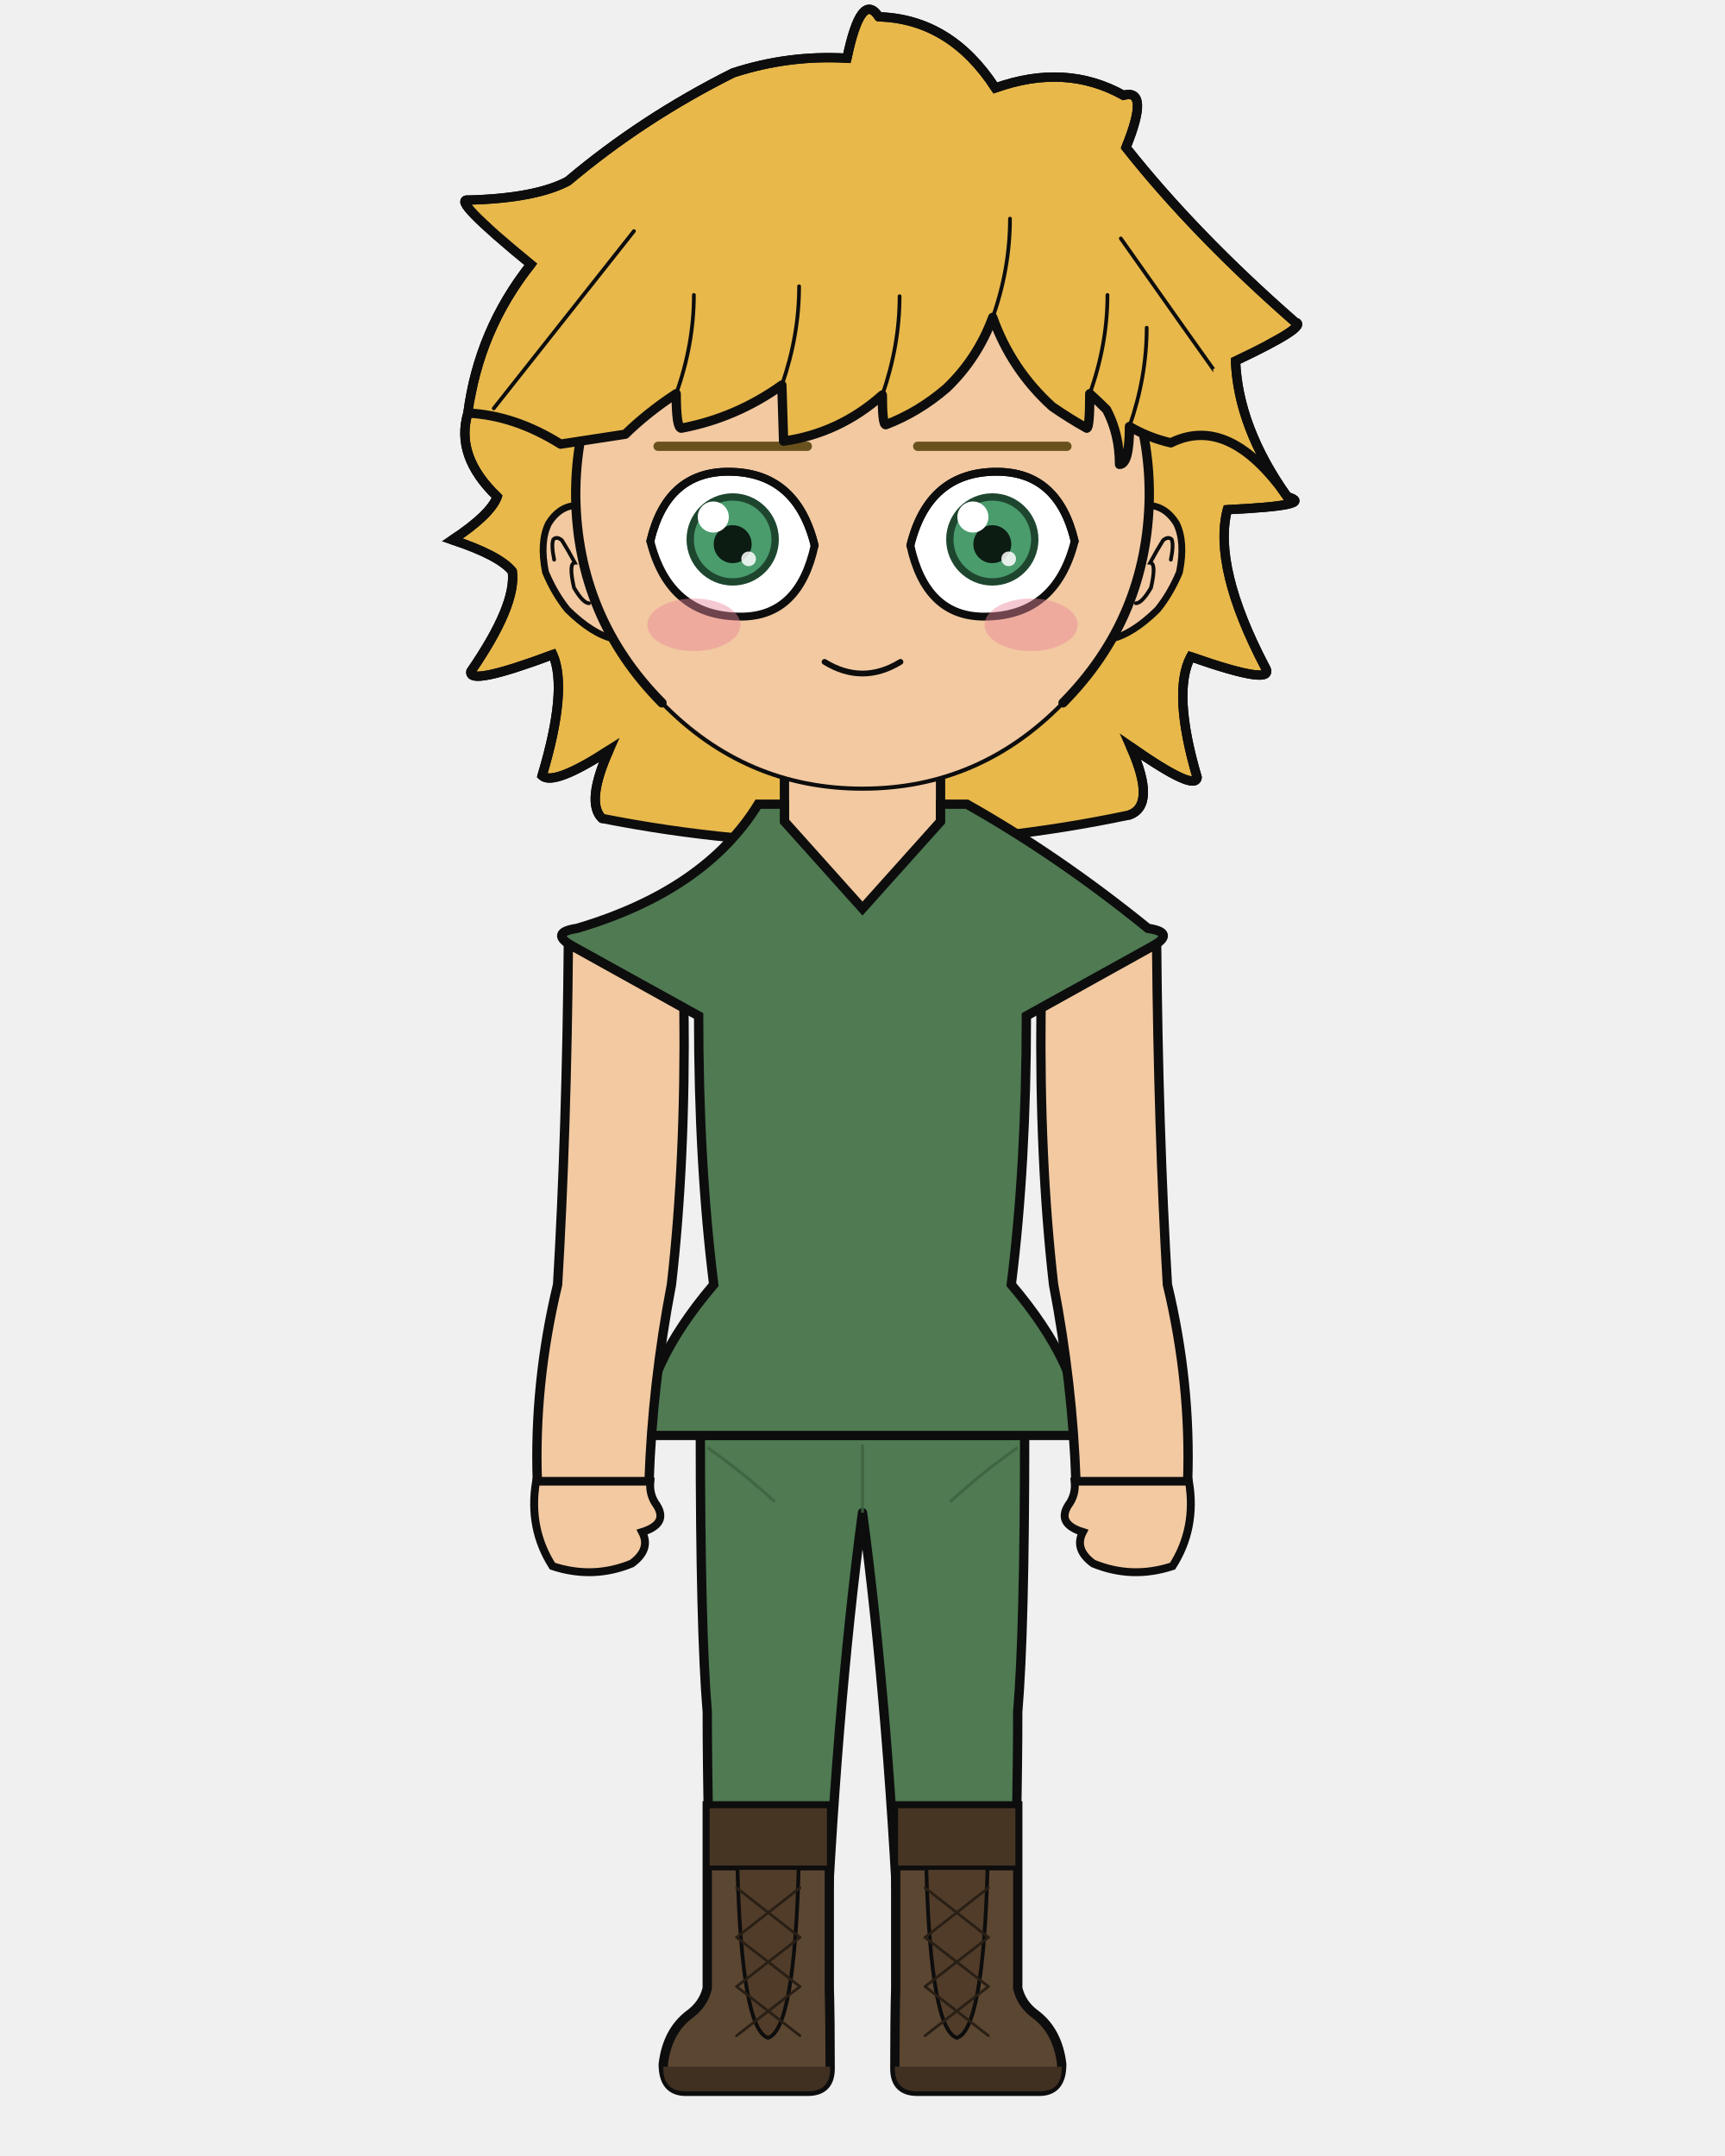
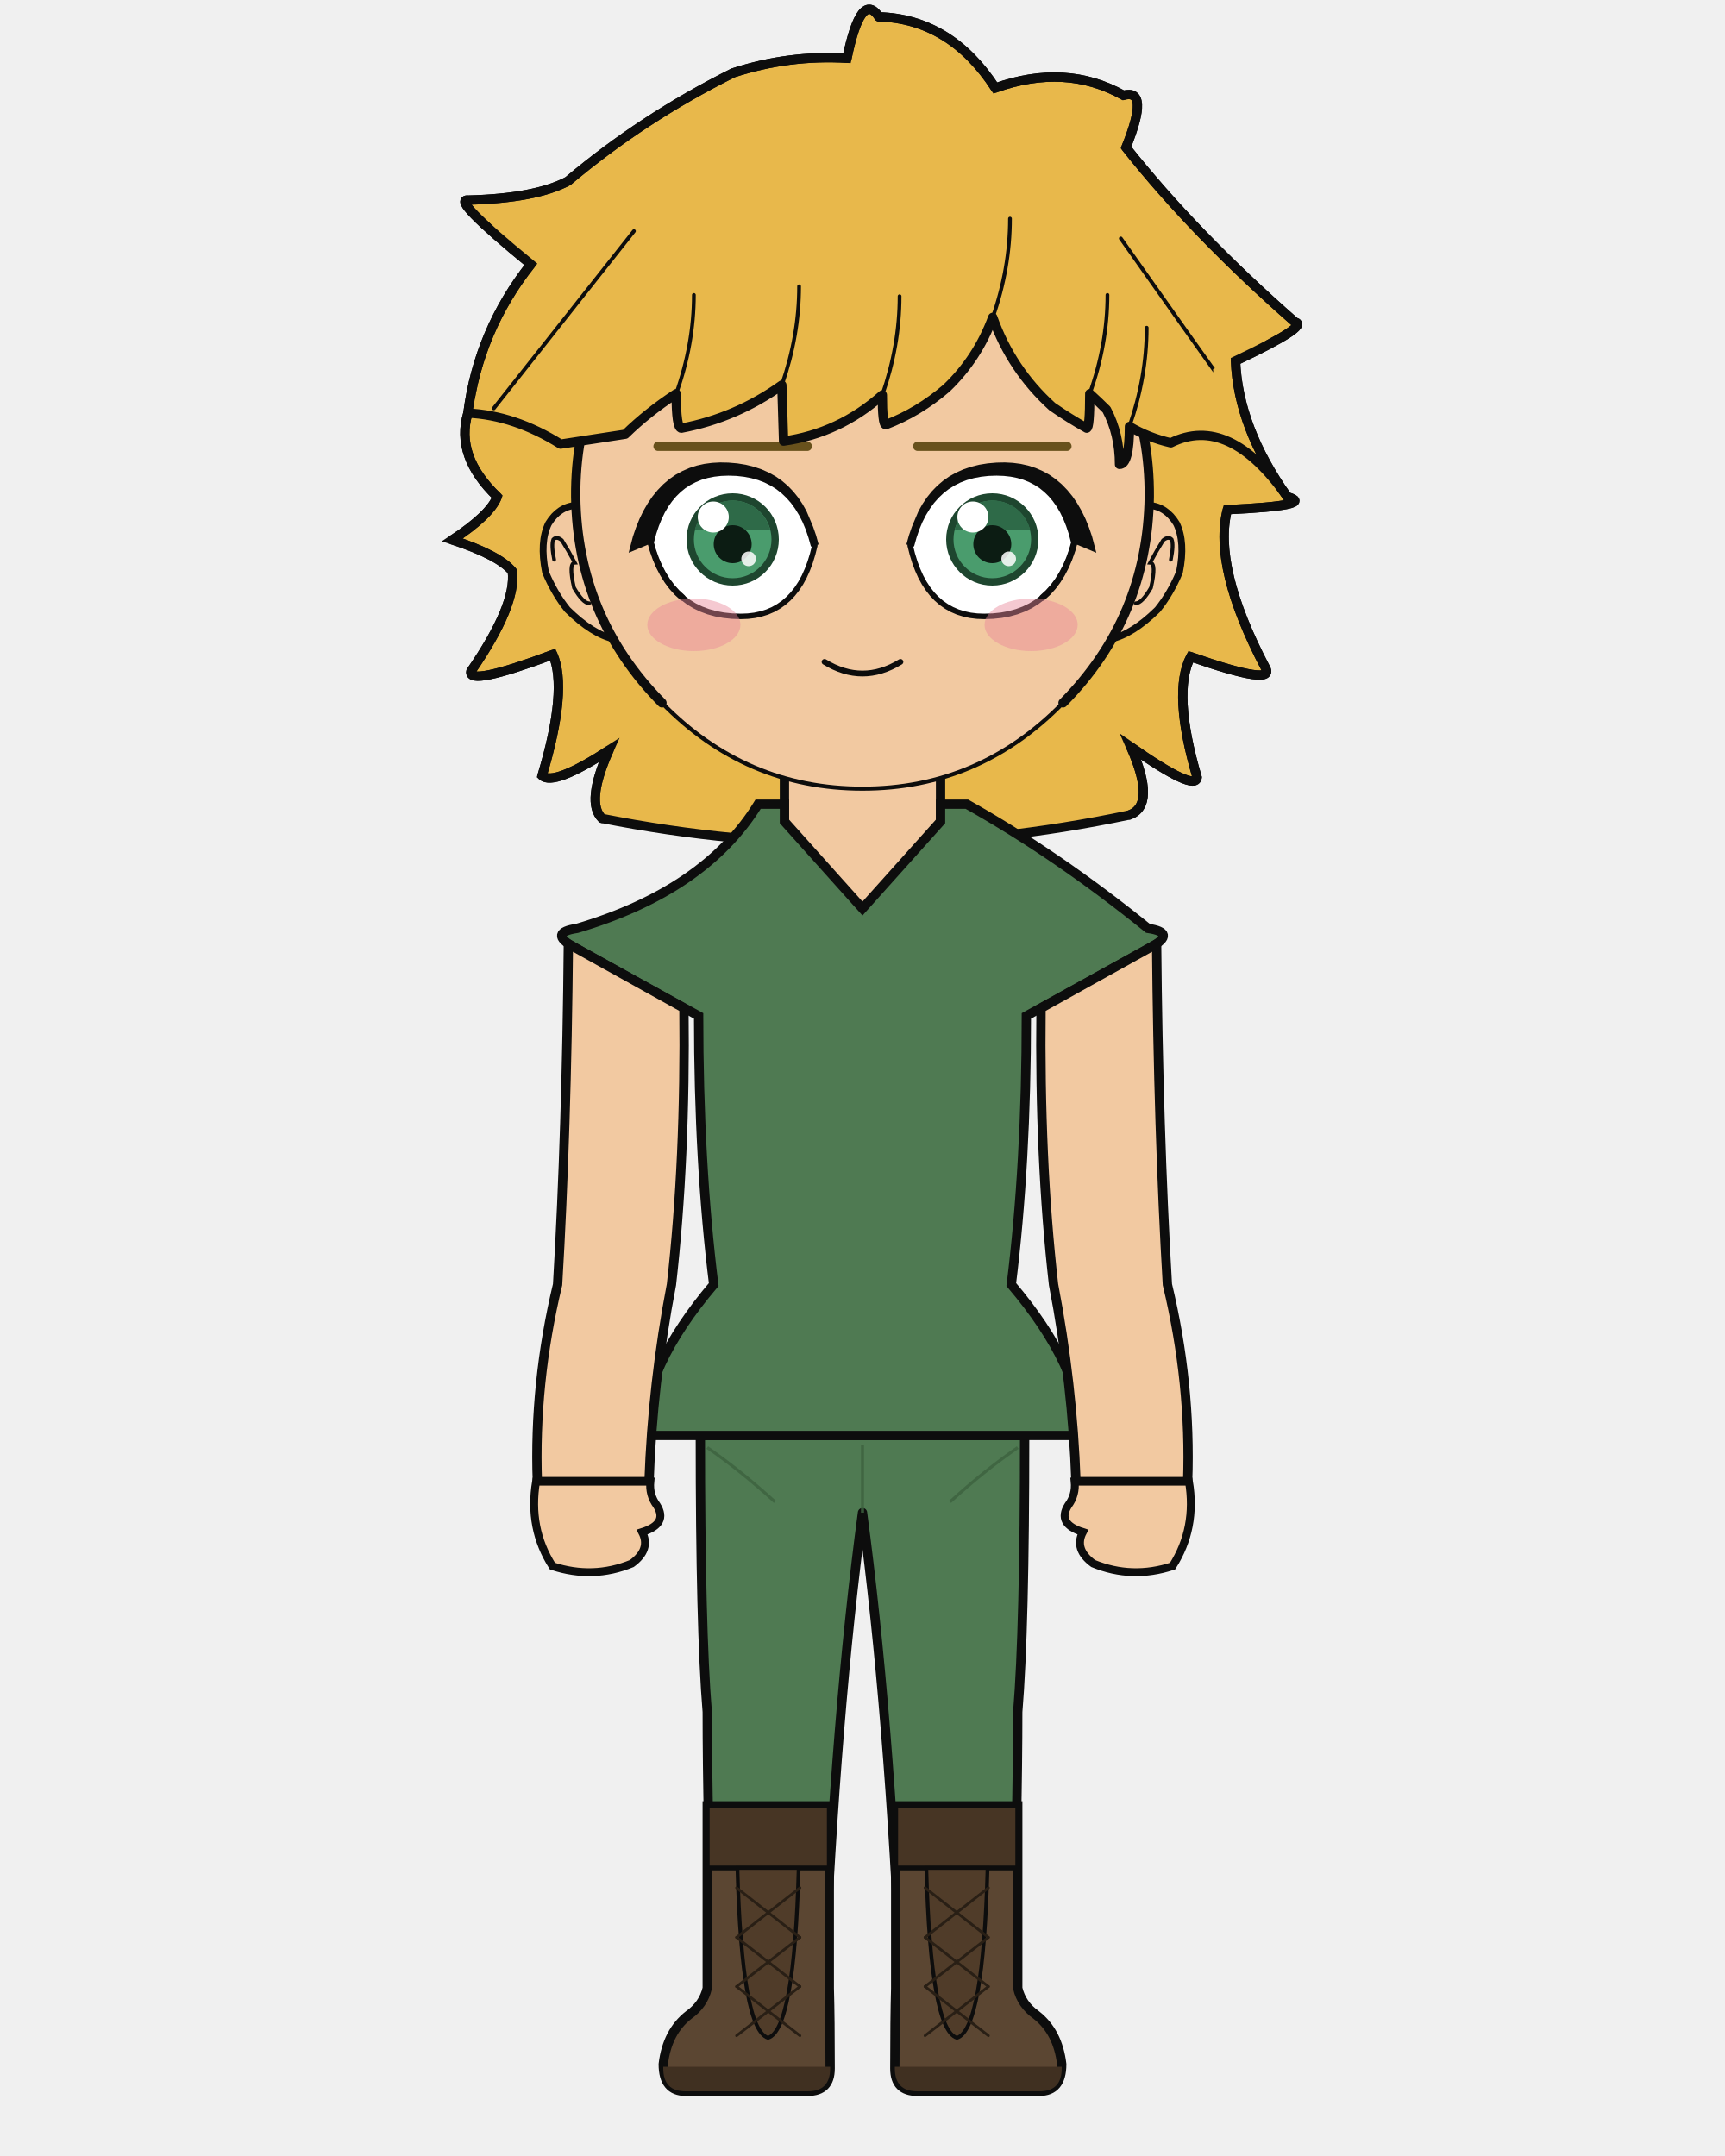
<svg xmlns="http://www.w3.org/2000/svg" width="400" height="500" viewBox="0 0 400 500">
  <defs>
    <clipPath id="hair-front">
      <path d="M 108.5 95.8 Q 119.3 96.3 130.0 103.0 Q 137.8 101.8 145.0 100.7 Q 150.1 95.7 156.8 91.3 Q 156.8 99.3 158.0 99.3 Q 170.7 96.9 181.3 89.3 Q 181.5 95.8 181.7 102.3 Q 194.6 100.5 204.6 91.6 Q 204.6 98.5 205.4 98.5 Q 213.0 95.6 219.5 90.0 Q 226.7 83.1 230.2 73.6 Q 234.5 85.7 244.0 94.3 Q 247.9 97.0 252.0 99.3 Q 252.7 99.3 252.7 91.3 Q 254.7 93.1 256.6 95.0 Q 259.6 100.7 259.6 107.7 Q 261.9 107.7 261.9 98.9 Q 266.3 101.5 271.5 102.7 Q 285.0 96.0 298.5 115.2 Q 281.9 100.1 281.3 85.6 Q 297.5 77.9 294.2 77.1 Q 272.4 58.0 257.4 39.1 Q 262.7 26.1 256.8 27.7 Q 244.3 20.7 228.9 26.1 Q 219.1 11.0 203.6 10.6 Q 199.8 4.7 196.6 19.6 Q 183.9 18.8 171.8 22.8 Q 152.1 32.6 135.8 46.4 Q 128.8 50.2 114.0 50.5 Q 110.0 50.0 127.7 64.6 Q 116.4 78.9 108.5 95.8 Z" />
    </clipPath>
  </defs>
  <path d="M 139.6 189.8 Q 135.8 186.1 141.2 174.0 Q 128.4 182.3 125.7 179.9 Q 131.7 159.9 128.2 151.8 Q 108.4 159.2 109.2 155.7 Q 119.8 140.3 118.8 132.5 Q 115.8 128.8 104.9 125.2 Q 113.7 119.4 115.3 115.2 Q 105.5 105.8 108.5 95.8 Q 111.0 76.6 123.1 61.3 Q 104.3 45.9 108.6 46.4 Q 124.2 46.0 131.7 42.0 Q 149.0 27.4 170.0 16.9 Q 182.9 12.7 196.4 13.5 Q 199.7 -2.3 203.8 3.9 Q 220.4 4.4 230.8 20.4 Q 247.1 14.6 260.5 22.1 Q 266.7 20.4 261.1 34.2 Q 277.0 54.3 300.3 74.7 Q 303.8 75.5 286.5 83.7 Q 287.1 99.1 298.5 115.2 Q 305.5 117.2 284.6 118.2 Q 281.2 131.5 293.4 154.8 Q 296.1 159.3 276.1 152.3 Q 271.8 160.6 277.6 180.3 Q 277.2 183.7 262.2 173.2 Q 268.2 186.7 261.9 189.0 Q 200.8 201.9 139.6 189.8 Z" fill="#e8b84b" />
  <path d="M 139.6 189.8 Q 135.8 186.1 141.2 174.0 Q 128.4 182.3 125.7 179.9 Q 131.7 159.9 128.2 151.8 Q 108.4 159.2 109.2 155.7 Q 119.8 140.3 118.8 132.5 Q 115.8 128.8 104.9 125.2 Q 113.7 119.4 115.3 115.2 Q 105.5 105.8 108.5 95.8 Q 111.0 76.6 123.1 61.3 Q 104.3 45.9 108.6 46.4 Q 124.2 46.0 131.7 42.0 Q 149.0 27.4 170.0 16.9 Q 182.9 12.7 196.4 13.5 Q 199.7 -2.3 203.8 3.9 Q 220.4 4.4 230.8 20.4 Q 247.1 14.6 260.5 22.1 Q 266.7 20.4 261.1 34.2 Q 277.0 54.3 300.3 74.7 Q 303.8 75.5 286.5 83.7 Q 287.1 99.1 298.5 115.2 Q 305.5 117.2 284.6 118.2 Q 281.2 131.5 293.4 154.8 Q 296.1 159.3 276.1 152.3 Q 271.8 160.6 277.6 180.3 Q 277.2 183.7 262.2 173.2 Q 268.2 186.7 261.9 189.0 Q 200.8 201.9 139.6 189.8 Z" fill="none" stroke="#0d0d0d" stroke-width="2.16" stroke-linecap="round" stroke-linejoin="round" />
  <path d="M 181.9 199.2 Q 168.0 215.1 140.4 223.6 Q 136.1 224.9 136.1 229.2 Q 136.1 235.6 151.2 235.6 L 154.3 235.6 L 154.3 231.3 L 166.3 231.3 Q 166.3 269.9 169.8 297.9 Q 169.8 318.7 169.8 335.7 L 194.2 335.7 L 200.0 335.7 L 205.8 335.7 L 230.2 335.7 Q 230.2 318.7 230.2 297.9 Q 233.7 269.9 233.7 235.6 L 233.7 231.3 L 245.7 231.3 L 245.7 235.6 L 248.8 235.6 Q 263.9 235.6 263.9 229.2 Q 263.9 224.9 259.6 223.6 Q 239.6 206.9 218.1 199.2 Z" fill="#f2c9a1" stroke="#0d0d0d" stroke-width="2.16" />
  <rect x="181.9" y="172.5" width="36.3" height="38.0" rx="12.7" fill="#f2c9a1" />
  <line x1="181.9" y1="172.5" x2="181.9" y2="199.2" stroke="#0d0d0d" stroke-width="2.16" />
  <line x1="218.1" y1="172.5" x2="218.1" y2="199.2" stroke="#0d0d0d" stroke-width="2.16" />
  <path d="M 162.4 332.9 L 237.6 332.9 Q 237.6 377.8 236.0 397.0 Q 236.0 419.4 234.7 461.1 L 209.0 461.1 Q 206.2 397.0 200.0 350.8 Q 193.8 397.0 191.0 461.1 L 165.3 461.1 Q 164.0 419.4 164.0 397.0 Q 162.4 377.8 162.4 332.9 Z" fill="#4f7a52" stroke="#0d0d0d" stroke-width="2.16" stroke-linejoin="round" />
  <line x1="200.0" y1="335.0" x2="200.0" y2="350.8" stroke="#3c623f" stroke-width="0.71" opacity="0.8" />
  <path d="M 164.0 335.7 Q 171.8 341.1 179.7 348.3" fill="none" stroke="#3c623f" stroke-width="0.71" opacity="0.8" />
  <path d="M 236.0 335.7 Q 228.2 341.1 220.3 348.3" fill="none" stroke="#3c623f" stroke-width="0.71" opacity="0.8" />
  <path d="M 192.3 418.8 L 192.3 461.1 Q 192.5 468.3 192.5 479.7 Q 192.5 485.0 187.3 485.0 L 159.0 485.0 Q 153.8 485.0 153.8 478.7 Q 154.7 471.2 159.7 467.3 Q 163.1 464.9 164.0 461.1 L 164.0 418.8 Z" fill="#5b4632" stroke="#0d0d0d" stroke-width="2.16" />
  <path d="M 192.5 479.3 L 153.8 479.3 L 153.8 479.7 Q 153.8 485.0 159.0 485.0 L 187.3 485.0 Q 192.5 485.0 192.5 479.7 Z" fill="#403021" />
  <rect x="164.0" y="418.8" width="28.3" height="14.4" fill="#473524" stroke="#0d0d0d" stroke-width="1.11" />
  <path d="M 171.0 433.2 L 185.2 433.2 Q 184.2 470.7 178.1 472.6 Q 172.0 470.7 171.0 433.2 Z" fill="#503c29" stroke="#0d0d0d" stroke-width="0.87" />
  <line x1="185.5" y1="437.8" x2="170.8" y2="449.3" stroke="#291f15" stroke-width="0.63" stroke-linecap="round" />
  <line x1="170.8" y1="437.8" x2="185.5" y2="449.3" stroke="#291f15" stroke-width="0.63" stroke-linecap="round" />
  <line x1="185.5" y1="449.3" x2="170.8" y2="460.7" stroke="#291f15" stroke-width="0.63" stroke-linecap="round" />
  <line x1="170.8" y1="449.3" x2="185.5" y2="460.7" stroke="#291f15" stroke-width="0.63" stroke-linecap="round" />
  <line x1="185.5" y1="460.7" x2="170.8" y2="472.1" stroke="#291f15" stroke-width="0.63" stroke-linecap="round" />
  <line x1="170.8" y1="460.7" x2="185.5" y2="472.1" stroke="#291f15" stroke-width="0.63" stroke-linecap="round" />
  <path d="M 207.7 418.8 L 207.7 461.1 Q 207.5 468.3 207.5 479.7 Q 207.5 485.0 212.7 485.0 L 241.0 485.0 Q 246.2 485.0 246.2 478.7 Q 245.3 471.2 240.3 467.3 Q 236.9 464.9 236.0 461.1 L 236.0 418.8 Z" fill="#5b4632" stroke="#0d0d0d" stroke-width="2.16" />
  <path d="M 207.5 479.3 L 246.2 479.3 L 246.2 479.7 Q 246.2 485.0 241.0 485.0 L 212.7 485.0 Q 207.5 485.0 207.5 479.7 Z" fill="#403021" />
  <rect x="207.7" y="418.8" width="28.3" height="14.4" fill="#473524" stroke="#0d0d0d" stroke-width="1.11" />
  <path d="M 214.8 433.2 L 229.0 433.2 Q 228.0 470.7 221.9 472.6 Q 215.8 470.7 214.8 433.2 Z" fill="#503c29" stroke="#0d0d0d" stroke-width="0.87" />
  <line x1="229.2" y1="437.8" x2="214.5" y2="449.3" stroke="#291f15" stroke-width="0.63" stroke-linecap="round" />
  <line x1="214.5" y1="437.8" x2="229.2" y2="449.3" stroke="#291f15" stroke-width="0.63" stroke-linecap="round" />
  <line x1="229.2" y1="449.3" x2="214.5" y2="460.7" stroke="#291f15" stroke-width="0.63" stroke-linecap="round" />
  <line x1="214.5" y1="449.3" x2="229.2" y2="460.7" stroke="#291f15" stroke-width="0.63" stroke-linecap="round" />
  <line x1="229.2" y1="460.7" x2="214.5" y2="472.1" stroke="#291f15" stroke-width="0.63" stroke-linecap="round" />
  <line x1="214.5" y1="460.7" x2="229.2" y2="472.1" stroke="#291f15" stroke-width="0.63" stroke-linecap="round" />
  <path d="M 175.8 186.5 Q 163.5 206.5 133.8 215.3 Q 127.1 216.3 133.0 219.6 L 162.0 235.6 Q 162.0 269.9 165.5 297.9 Q 149.2 317.1 149.2 332.9 L 250.8 332.9 Q 250.8 317.1 234.5 297.9 Q 238.0 269.9 238.0 235.6 L 267.0 219.6 Q 272.9 216.3 266.2 215.3 Q 245.2 198.3 224.2 186.5 L 218.1 186.5 L 218.1 190.5 L 200.0 210.7 L 181.9 190.5 L 181.9 186.5 Z" fill="#4f7a52" stroke="#0d0d0d" stroke-width="2.16" />
  <path d="M 158.6 233.8 L 131.8 218.9 Q 131.4 262.4 129.3 297.9 Q 123.8 320.8 124.6 343.6 L 150.5 343.6 Q 151.3 320.8 155.7 297.9 Q 159.0 269.0 158.6 233.8 Z" fill="#f2c9a1" stroke="#0d0d0d" stroke-width="2.16" />
  <path d="M 124.3 343.6 Q 122.5 354.4 128.1 363.2 Q 137.5 366.3 146.5 362.6 Q 151.0 359.3 148.9 355.3 Q 155.0 353.4 152.3 349.1 Q 150.5 346.7 150.8 343.6 Z" fill="#f2c9a1" stroke="#0d0d0d" stroke-width="1.83" />
  <path d="M 241.4 233.8 L 268.2 218.9 Q 268.6 262.4 270.7 297.9 Q 276.2 320.8 275.4 343.6 L 249.5 343.6 Q 248.7 320.8 244.3 297.9 Q 241.0 269.0 241.4 233.8 Z" fill="#f2c9a1" stroke="#0d0d0d" stroke-width="2.16" />
  <path d="M 275.7 343.6 Q 277.5 354.4 271.9 363.2 Q 262.5 366.3 253.5 362.6 Q 249.0 359.3 251.1 355.3 Q 245.0 353.4 247.7 349.1 Q 249.5 346.7 249.2 343.6 Z" fill="#f2c9a1" stroke="#0d0d0d" stroke-width="1.83" />
  <path d="M 133.5 117.2 Q 129.6 117.5 127.2 121.4 Q 125.1 125.7 126.5 132.7 Q 128.6 137.7 131.6 141.4 Q 137.4 147.1 142.4 148.2 Z" fill="#f2c9a1" />
  <path d="M 133.5 117.2 Q 129.6 117.5 127.2 121.4 Q 125.1 125.7 126.5 132.7 Q 128.6 137.7 131.6 141.4 Q 137.4 147.1 142.4 148.2" fill="none" stroke="#0d0d0d" stroke-width="1.58" stroke-linecap="round" />
  <path d="M 128.5 129.8 Q 127.8 126.4 128.3 125.1 Q 129.1 124.3 130.3 125.3 Q 131.8 127.7 133.3 130.5 Q 131.8 130.6 133.1 136.3 Q 135.2 139.9 136.6 139.9" fill="none" stroke="#0d0d0d" stroke-width="0.87" stroke-linecap="round" />
  <path d="M 266.5 117.2 Q 270.4 117.5 272.8 121.4 Q 274.9 125.7 273.5 132.7 Q 271.4 137.7 268.4 141.4 Q 262.6 147.1 257.6 148.2 Z" fill="#f2c9a1" />
  <path d="M 266.5 117.2 Q 270.4 117.5 272.8 121.4 Q 274.9 125.7 273.5 132.7 Q 271.4 137.7 268.4 141.4 Q 262.6 147.1 257.6 148.2" fill="none" stroke="#0d0d0d" stroke-width="1.58" stroke-linecap="round" />
  <path d="M 271.5 129.8 Q 272.2 126.4 271.7 125.1 Q 270.9 124.3 269.7 125.3 Q 268.2 127.7 266.7 130.5 Q 268.2 130.6 266.9 136.3 Q 264.8 139.9 263.4 139.9" fill="none" stroke="#0d0d0d" stroke-width="0.87" stroke-linecap="round" />
  <path d="M 200.0 47.9 Q 227.6 47.9 247.1 67.6 Q 266.7 87.3 266.5 115.2 Q 266.1 143.2 246.5 163.0 Q 227.1 182.9 200.0 182.9 Q 172.9 182.9 153.5 163.0 Q 133.9 143.2 133.5 115.2 Q 133.3 87.3 152.9 67.6 Q 172.4 47.9 200.0 47.9 Z" fill="#f2c9a1" />
  <path d="M 153.5 163.0 Q 133.9 143.2 133.5 115.2 Q 133.3 87.3 152.9 67.6 Q 172.4 47.9 200.0 47.9 Q 227.6 47.9 247.1 67.6 Q 266.7 87.3 266.5 115.2 Q 266.1 143.2 246.5 163.0" fill="none" stroke="#0d0d0d" stroke-width="2.16" stroke-linecap="round" />
  <path d="M 246.5 163.0 Q 227.1 182.9 200.0 182.9 Q 172.9 182.9 153.5 163.0" fill="none" stroke="#0d0d0d" stroke-width="0.95" stroke-linecap="round" />
  <line x1="187.2" y1="103.5" x2="152.6" y2="103.5" stroke="#68511c" stroke-width="2.16" stroke-linecap="round" />
  <defs>
    <clipPath id="eye-l">
      <path d="M 188.9 126.5 Q 184.7 109.4 168.9 109.4 Q 154.6 109.4 150.8 125.5 Q 155.2 143.0 171.8 143.0 Q 185.3 143.0 188.9 126.5 Z" />
    </clipPath>
  </defs>
-   <path d="M 188.9 126.5 Q 184.7 109.4 168.9 109.4 Q 154.6 109.4 150.8 125.5 Q 155.2 143.0 171.8 143.0 Q 185.3 143.0 188.9 126.5 Z" fill="white" stroke="#0d0d0d" stroke-width="1.83" />
+   <path d="M 188.9 126.5 Q 184.7 109.4 168.9 109.4 Q 154.6 109.4 150.8 125.5 Q 155.2 143.0 171.8 143.0 Q 185.3 143.0 188.9 126.5 Z" fill="white" stroke="none" />
  <g clip-path="url(#eye-l)">
    <circle cx="169.9" cy="125.1" r="10.7" fill="#1e462f" />
    <circle cx="169.9" cy="125.1" r="9.0" fill="#4a9c6d" />
+     <path d="M 161.13 122.85 A 9.01 9.01 0 0 1 178.59 122.85 Z" fill="#2e6a48" />
    <circle cx="169.9" cy="126.2" r="4.4" fill="#0c1c13" />
    <circle cx="165.4" cy="119.9" r="3.6" fill="white" />
    <circle cx="173.6" cy="129.6" r="1.7" fill="white" opacity="0.85" />
  </g>
-   <path d="M 188.9 126.5 Q 184.7 109.4 168.9 109.4 Q 154.6 109.4 150.8 125.5" fill="none" stroke="#0d0d0d" stroke-width="1.83" stroke-linecap="round" />
+   <path d="M 150.78 125.48 L 151.38 127.60 L 152.08 129.58 L 152.87 131.42 L 153.76 133.12 L 154.74 134.69 L 155.82 136.13 L 156.99 137.42 L 158.25 138.58 L 159.61 139.61 L 161.06 140.50 L 162.61 141.25 L 164.25 141.86 L 165.99 142.34 L 167.82 142.68 L 169.75 142.88 L 171.77 142.95 L 173.42 142.89 L 174.99 142.70 L 176.49 142.37 L 177.91 141.93 L 179.26 141.35 L 180.52 140.64 L 181.71 139.81 L 182.83 138.84 L 183.86 137.75 L 184.82 136.53 L 185.70 135.18 L 186.50 133.71 L 187.22 132.10 L 187.87 130.37 L 188.44 128.51 L 188.94 126.52" fill="none" stroke="#0d0d0d" stroke-width="1.27" stroke-linecap="round" />
+   <path d="M 150.78 125.48 L 151.38 127.60 L 152.08 129.58 L 152.87 131.42 L 153.76 133.12 L 154.74 134.69 L 155.82 136.13 L 156.99 137.42 L 158.25 138.58" fill="none" stroke="#0d0d0d" stroke-width="1.47" stroke-linecap="round" />
+   <path d="M 189.82 126.27 L 189.24 124.17 L 188.55 122.18 L 187.77 120.31 L 187.01 118.52 L 186.08 116.87 L 185.05 115.34 L 183.92 113.94 L 182.68 112.66 L 181.32 111.50 L 179.86 110.48 L 178.29 109.60 L 176.61 108.85 L 174.83 108.25 L 172.95 107.78 L 170.98 107.46 L 168.91 107.28 L 167.00 107.24 L 165.14 107.34 L 163.33 107.58 L 161.58 107.97 L 159.88 108.52 L 158.25 109.23 L 156.68 110.09 L 155.20 111.12 L 153.80 112.31 L 152.50 113.65 L 151.29 115.13 L 150.19 116.75 L 149.18 118.50 L 148.27 120.38 L 147.46 122.39 L 146.77 124.41 L 145.78 128.19 L 151.67 125.72 L 152.18 123.79 L 152.77 122.02 L 153.43 120.38 L 154.16 118.87 L 154.97 117.49 L 155.86 116.24 L 156.81 115.11 L 157.84 114.10 L 158.94 113.21 L 160.12 112.45 L 161.38 111.80 L 162.71 111.26 L 164.13 110.85 L 165.64 110.55 L 167.23 110.37 L 168.90 110.31 L 170.77 110.37 L 172.54 110.57 L 174.21 110.89 L 175.79 111.33 L 177.28 111.90 L 178.67 112.60 L 179.99 113.42 L 181.21 114.37 L 182.35 115.45 L 183.41 116.65 L 184.39 118.00 L 185.29 119.47 L 186.11 121.08 L 186.84 122.83 L 187.48 124.72 L 188.05 126.76 Z" fill="#0d0d0d" stroke="none" />
  <line x1="212.8" y1="103.5" x2="247.4" y2="103.5" stroke="#68511c" stroke-width="2.16" stroke-linecap="round" />
  <defs>
    <clipPath id="eye-r">
      <path d="M 211.1 126.5 Q 215.3 109.4 231.1 109.4 Q 245.4 109.4 249.2 125.5 Q 244.8 143.0 228.2 143.0 Q 214.7 143.0 211.1 126.5 Z" />
    </clipPath>
  </defs>
-   <path d="M 211.1 126.5 Q 215.3 109.4 231.1 109.4 Q 245.4 109.4 249.2 125.5 Q 244.8 143.0 228.2 143.0 Q 214.7 143.0 211.1 126.5 Z" fill="white" stroke="#0d0d0d" stroke-width="1.83" />
+   <path d="M 211.1 126.5 Q 215.3 109.4 231.1 109.4 Q 245.4 109.4 249.2 125.5 Q 244.8 143.0 228.2 143.0 Q 214.7 143.0 211.1 126.5 Z" fill="white" stroke="none" />
  <g clip-path="url(#eye-r)">
    <circle cx="230.1" cy="125.1" r="10.7" fill="#1e462f" />
    <circle cx="230.1" cy="125.1" r="9.0" fill="#4a9c6d" />
+     <path d="M 221.41 122.85 A 9.01 9.01 0 0 1 238.87 122.85 Z" fill="#2e6a48" />
    <circle cx="230.1" cy="126.2" r="4.4" fill="#0c1c13" />
    <circle cx="225.6" cy="119.9" r="3.6" fill="white" />
    <circle cx="233.9" cy="129.6" r="1.7" fill="white" opacity="0.85" />
  </g>
-   <path d="M 211.1 126.5 Q 215.3 109.4 231.1 109.4 Q 245.4 109.4 249.2 125.5" fill="none" stroke="#0d0d0d" stroke-width="1.83" stroke-linecap="round" />
+   <path d="M 249.22 125.48 L 248.62 127.60 L 247.92 129.58 L 247.13 131.42 L 246.24 133.12 L 245.26 134.69 L 244.18 136.13 L 243.01 137.42 L 241.75 138.58 L 240.39 139.61 L 238.94 140.50 L 237.39 141.25 L 235.75 141.86 L 234.01 142.34 L 232.18 142.68 L 230.25 142.88 L 228.23 142.95 L 226.58 142.89 L 225.01 142.70 L 223.51 142.37 L 222.09 141.93 L 220.74 141.35 L 219.48 140.64 L 218.29 139.81 L 217.17 138.84 L 216.14 137.75 L 215.18 136.53 L 214.30 135.18 L 213.50 133.71 L 212.78 132.10 L 212.13 130.37 L 211.56 128.51 L 211.06 126.52" fill="none" stroke="#0d0d0d" stroke-width="1.27" stroke-linecap="round" />
+   <path d="M 249.22 125.48 L 248.62 127.60 L 247.92 129.58 L 247.13 131.42 L 246.24 133.12 L 245.26 134.69 L 244.18 136.13 L 243.01 137.42 L 241.75 138.58" fill="none" stroke="#0d0d0d" stroke-width="1.47" stroke-linecap="round" />
+   <path d="M 210.18 126.27 L 210.76 124.17 L 211.45 122.18 L 212.23 120.31 L 212.99 118.52 L 213.92 116.87 L 214.95 115.34 L 216.08 113.94 L 217.32 112.66 L 218.68 111.50 L 220.14 110.48 L 221.71 109.60 L 223.39 108.85 L 225.17 108.25 L 227.05 107.78 L 229.02 107.46 L 231.09 107.28 L 233.00 107.24 L 234.86 107.34 L 236.67 107.58 L 238.42 107.97 L 240.12 108.52 L 241.75 109.23 L 243.32 110.09 L 244.80 111.12 L 246.20 112.31 L 247.50 113.65 L 248.71 115.13 L 249.81 116.75 L 250.82 118.50 L 251.73 120.38 L 252.54 122.39 L 253.23 124.41 L 254.22 128.19 L 248.33 125.72 L 247.82 123.79 L 247.23 122.02 L 246.57 120.38 L 245.84 118.87 L 245.03 117.49 L 244.14 116.24 L 243.19 115.11 L 242.16 114.10 L 241.06 113.21 L 239.88 112.45 L 238.62 111.80 L 237.29 111.26 L 235.87 110.85 L 234.36 110.55 L 232.77 110.37 L 231.10 110.31 L 229.23 110.37 L 227.46 110.57 L 225.79 110.89 L 224.21 111.33 L 222.72 111.90 L 221.33 112.60 L 220.01 113.42 L 218.79 114.37 L 217.65 115.45 L 216.59 116.65 L 215.61 118.00 L 214.71 119.47 L 213.89 121.08 L 213.16 122.83 L 212.52 124.72 L 211.95 126.76 Z" fill="#0d0d0d" stroke="none" />
  <path d="M 191.2 153.5 Q 200.0 158.9 208.8 153.5" fill="none" stroke="#0d0d0d" stroke-width="1.34" stroke-linecap="round" />
  <ellipse cx="160.9" cy="144.9" rx="10.8" ry="6.1" fill="#e8879a" opacity="0.45" />
  <ellipse cx="239.1" cy="144.9" rx="10.8" ry="6.1" fill="#e8879a" opacity="0.45" />
  <path d="M 108.5 95.8 Q 119.3 96.3 130.0 103.0 Q 137.8 101.8 145.0 100.7 Q 150.1 95.7 156.8 91.3 Q 156.8 99.3 158.0 99.3 Q 170.7 96.9 181.3 89.3 Q 181.5 95.8 181.7 102.3 Q 194.6 100.5 204.6 91.6 Q 204.6 98.5 205.4 98.5 Q 213.0 95.6 219.5 90.0 Q 226.7 83.1 230.2 73.6 Q 234.5 85.7 244.0 94.3 Q 247.9 97.0 252.0 99.3 Q 252.7 99.3 252.7 91.3 Q 254.7 93.1 256.6 95.0 Q 259.6 100.7 259.6 107.7 Q 261.9 107.7 261.9 98.9 Q 266.3 101.5 271.5 102.7 Q 285.0 96.0 298.5 115.2 Q 281.9 100.1 281.3 85.6 Q 297.5 77.9 294.2 77.1 Q 272.4 58.0 257.4 39.1 Q 262.7 26.1 256.8 27.7 Q 244.3 20.7 228.9 26.1 Q 219.1 11.0 203.6 10.6 Q 199.8 4.7 196.6 19.6 Q 183.9 18.8 171.8 22.8 Q 152.1 32.6 135.8 46.4 Q 128.8 50.2 114.0 50.5 Q 110.0 50.0 127.7 64.6 Q 116.4 78.9 108.5 95.8 Z" fill="#e8b84b" />
  <path d="M 108.5 95.8 Q 119.3 96.3 130.0 103.0 Q 137.8 101.8 145.0 100.7 Q 150.1 95.7 156.8 91.3 Q 156.8 99.3 158.0 99.3 Q 170.7 96.9 181.3 89.3 Q 181.5 95.8 181.7 102.3 Q 194.6 100.5 204.6 91.6 Q 204.6 98.5 205.4 98.5 Q 213.0 95.6 219.5 90.0 Q 226.7 83.1 230.2 73.6 Q 234.5 85.7 244.0 94.3 Q 247.9 97.0 252.0 99.3 Q 252.7 99.3 252.7 91.3 Q 254.7 93.1 256.6 95.0 Q 259.6 100.7 259.6 107.7 Q 261.9 107.7 261.9 98.9 Q 266.3 101.5 271.5 102.7 Q 285.0 96.0 298.5 115.2" fill="none" stroke="#0d0d0d" stroke-width="2.16" stroke-linecap="round" stroke-linejoin="round" />
  <path d="M 261.9 189.0 Q 268.2 186.7 262.2 173.2 Q 277.2 183.7 277.6 180.3 Q 271.8 160.6 276.1 152.3 Q 296.1 159.3 293.4 154.8 Q 281.2 131.5 284.6 118.2 Q 305.5 117.2 298.5 115.2 Q 287.1 99.1 286.5 83.7 Q 303.8 75.5 300.3 74.7 Q 277.0 54.3 261.1 34.2 Q 266.7 20.4 260.5 22.1 Q 247.1 14.6 230.8 20.4 Q 220.4 4.4 203.8 3.9" fill="none" stroke="#0d0d0d" stroke-width="2.16" stroke-linecap="round" />
  <path d="M 139.6 189.8 Q 135.8 186.1 141.2 174.0 Q 128.4 182.3 125.7 179.9 Q 131.7 159.9 128.2 151.8 Q 108.4 159.2 109.2 155.7 Q 119.8 140.3 118.8 132.5 Q 115.8 128.8 104.9 125.2 Q 113.7 119.4 115.3 115.2 Q 105.5 105.8 108.5 95.8 Q 111.0 76.6 123.1 61.3 Q 104.3 45.9 108.6 46.4 Q 124.2 46.0 131.7 42.0 Q 149.0 27.4 170.0 16.9 Q 182.9 12.7 196.4 13.5 Q 199.7 -2.3 203.8 3.9" fill="none" stroke="#0d0d0d" stroke-width="2.16" stroke-linecap="round" />
  <path d="M 156.8 91.3 Q 160.9 79.8 160.9 68.4" fill="none" stroke="#0d0d0d" stroke-width="0.87" stroke-linecap="round" clip-path="url(#hair-front)" />
  <path d="M 181.3 89.3 Q 185.3 77.8 185.3 66.4" fill="none" stroke="#0d0d0d" stroke-width="0.87" stroke-linecap="round" clip-path="url(#hair-front)" />
  <path d="M 204.6 91.6 Q 208.6 80.1 208.6 68.7" fill="none" stroke="#0d0d0d" stroke-width="0.87" stroke-linecap="round" clip-path="url(#hair-front)" />
  <path d="M 230.2 73.6 Q 234.2 62.2 234.2 50.7" fill="none" stroke="#0d0d0d" stroke-width="0.87" stroke-linecap="round" clip-path="url(#hair-front)" />
  <path d="M 252.7 91.3 Q 256.8 79.8 256.8 68.4" fill="none" stroke="#0d0d0d" stroke-width="0.87" stroke-linecap="round" clip-path="url(#hair-front)" />
  <path d="M 261.9 98.9 Q 265.9 87.4 265.9 76.0" fill="none" stroke="#0d0d0d" stroke-width="0.87" stroke-linecap="round" clip-path="url(#hair-front)" />
  <path d="M 147.0 53.6 Q 130.7 74.2 114.5 94.7" fill="none" stroke="#0d0d0d" stroke-width="0.87" stroke-linecap="round" clip-path="url(#hair-front)" />
  <path d="M 259.9 55.3 Q 274.4 75.9 289.0 96.4" fill="none" stroke="#0d0d0d" stroke-width="0.87" stroke-linecap="round" clip-path="url(#hair-front)" />
</svg>
